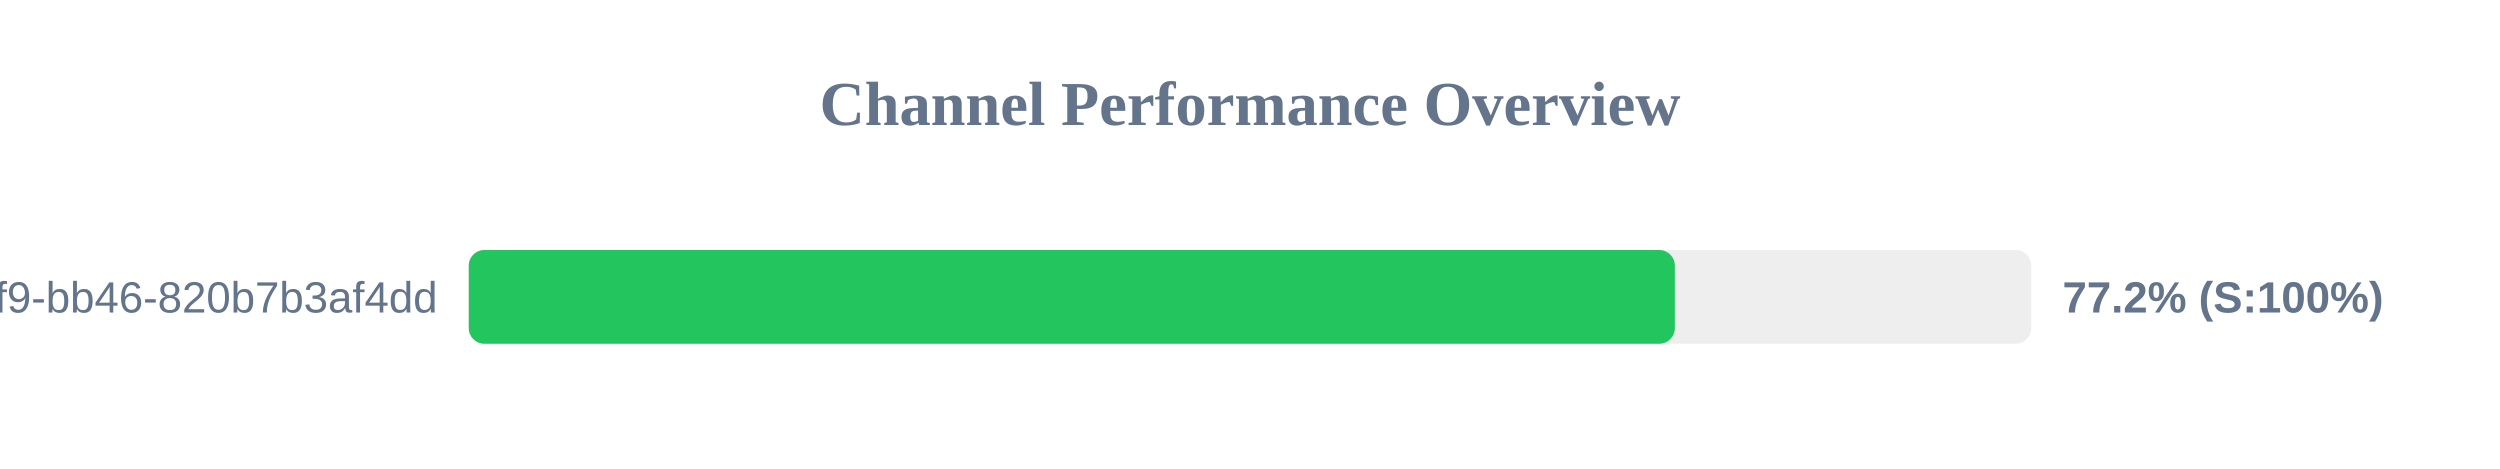
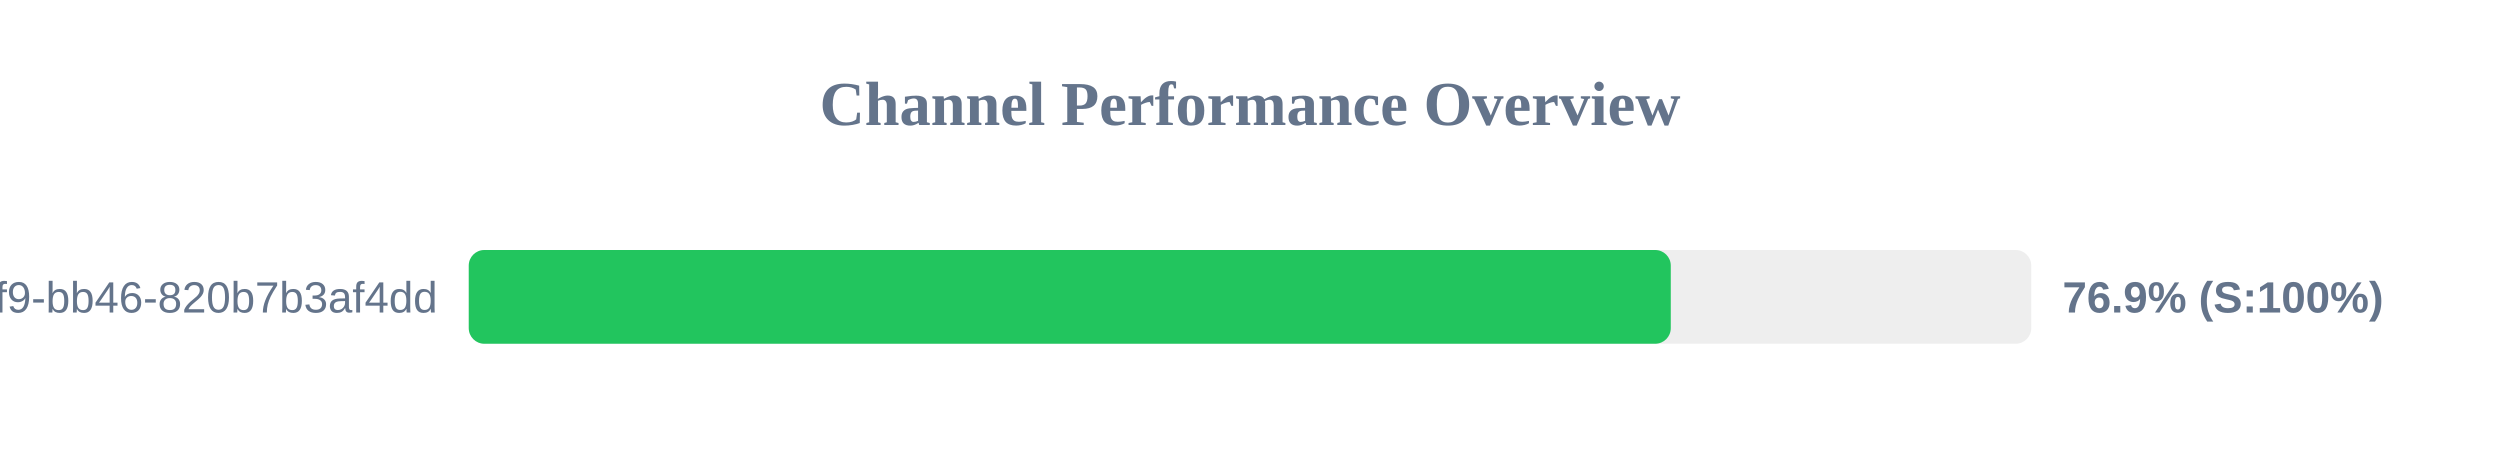
<svg xmlns="http://www.w3.org/2000/svg" width="800" height="150" version="1.1">
  <style>
        .row { font: 14px Arial; fill: #64748b; }
        .score { font: bold 14px Arial; fill: #64748b; }
    </style>
  <text x="400" y="40" text-anchor="middle" font-size="20px" font-weight="bold" fill="#64748b">Channel Performance Overview</text>
  <rect x="150" y="80" width="500" height="30" fill="#eee" rx="5" />
-   <rect x="150" y="80" width="385.95" height="30" fill="#22c55e" rx="5" />
+   <rect x="150" y="80" width="384.65" height="30" fill="#22c55e" rx="5" />
  <text x="140" y="100" text-anchor="end" class="row">?uuid=80b2ac81-ba69-41f9-bb46-820b7b3af4dd</text>
-   <text x="660" y="100" text-anchor="start" class="score">77.2% (S:100%)</text>
+   <text x="660" y="100" text-anchor="start" class="score">76.9% (S:100%)</text>
</svg>
